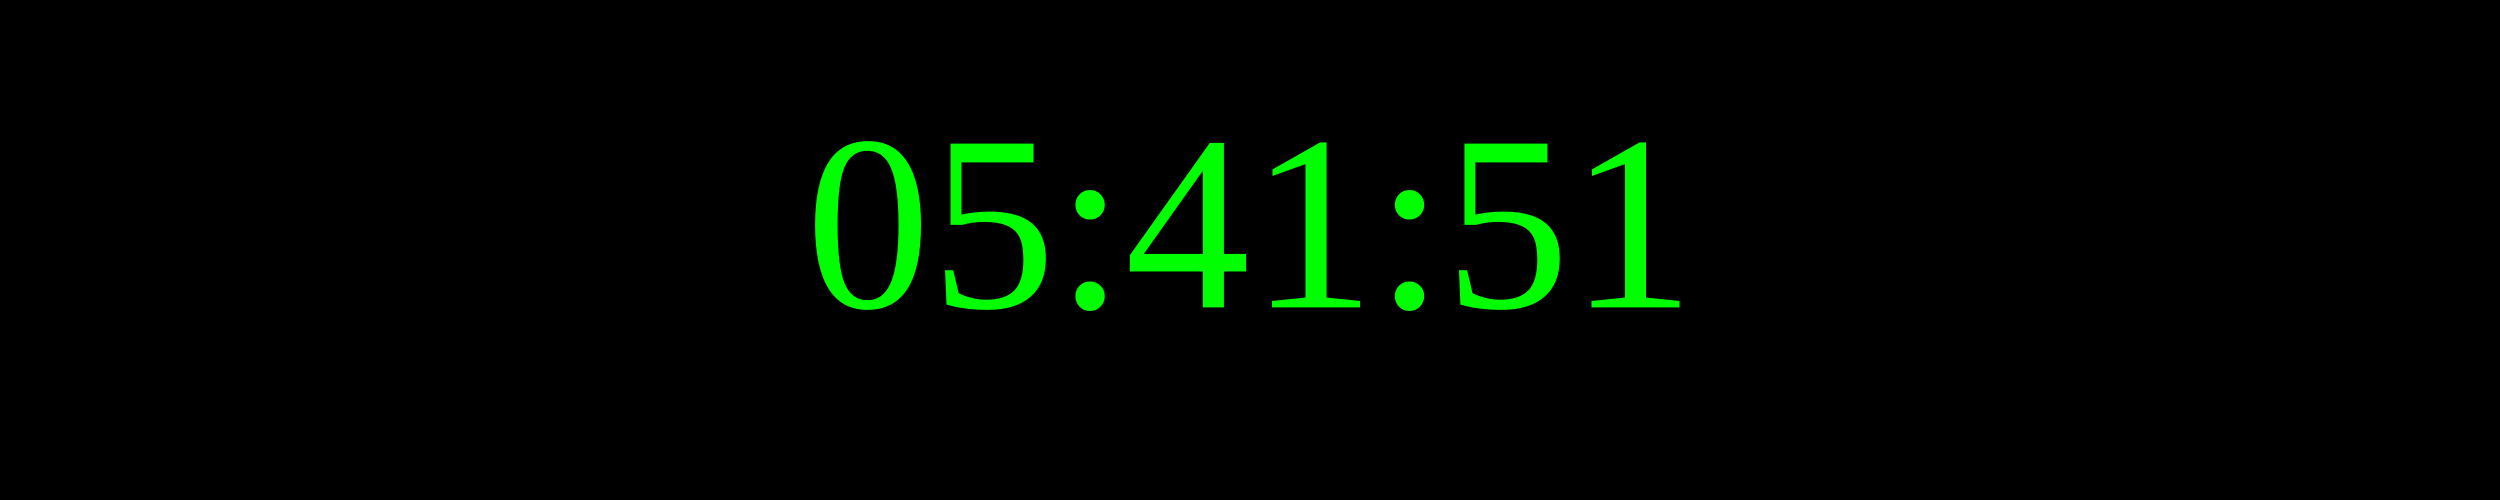
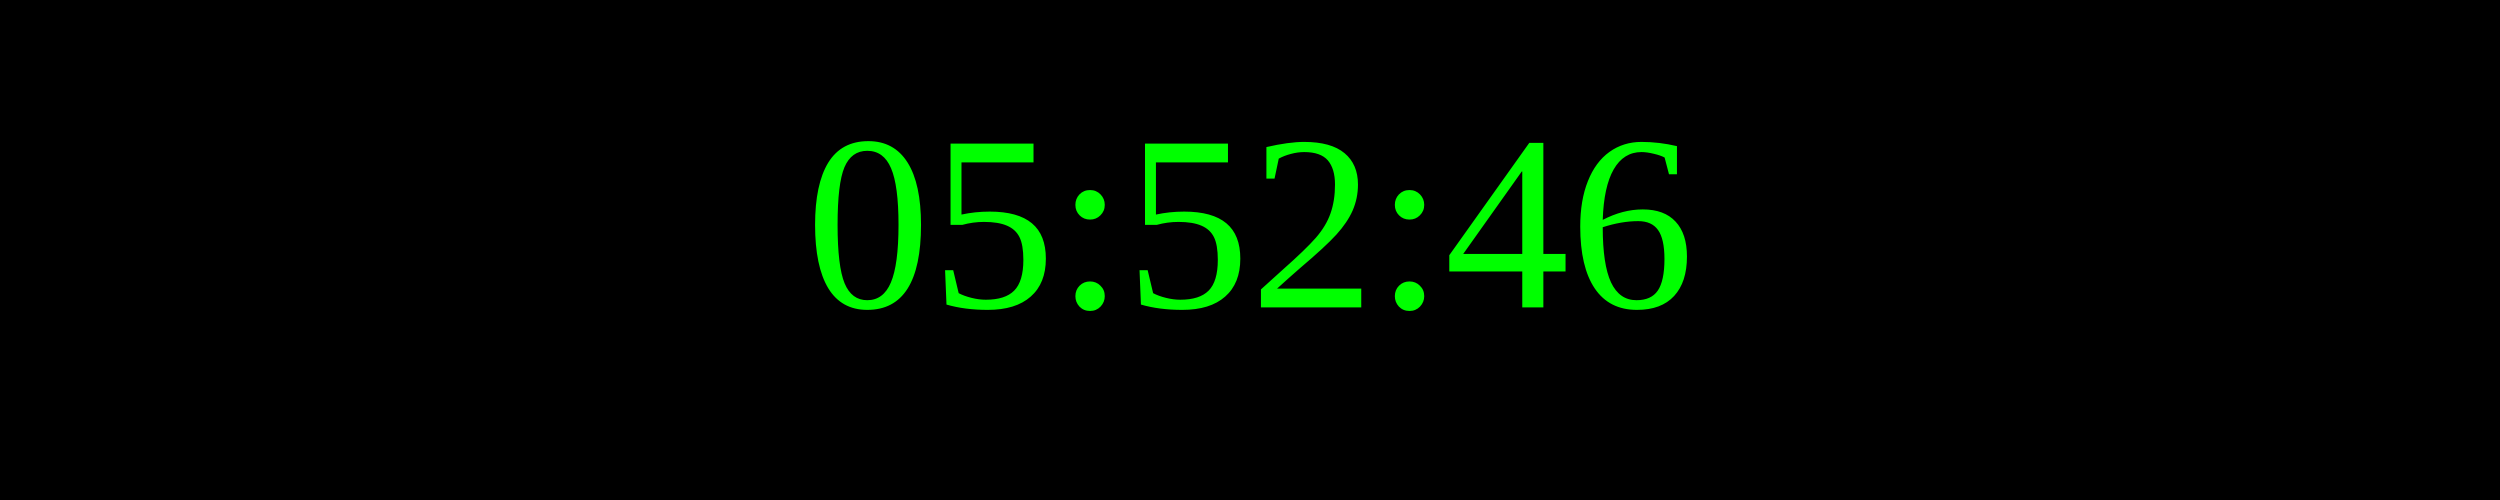
<svg xmlns="http://www.w3.org/2000/svg" width="250" height="50">
  <rect width="100%" height="100%" fill="black" />
  <text x="50%" y="50%" font-size="25" fill="lime" text-anchor="middle" dominant-baseline="middle">
- 05:41:51
+ 05:52:46
</text>
</svg>
